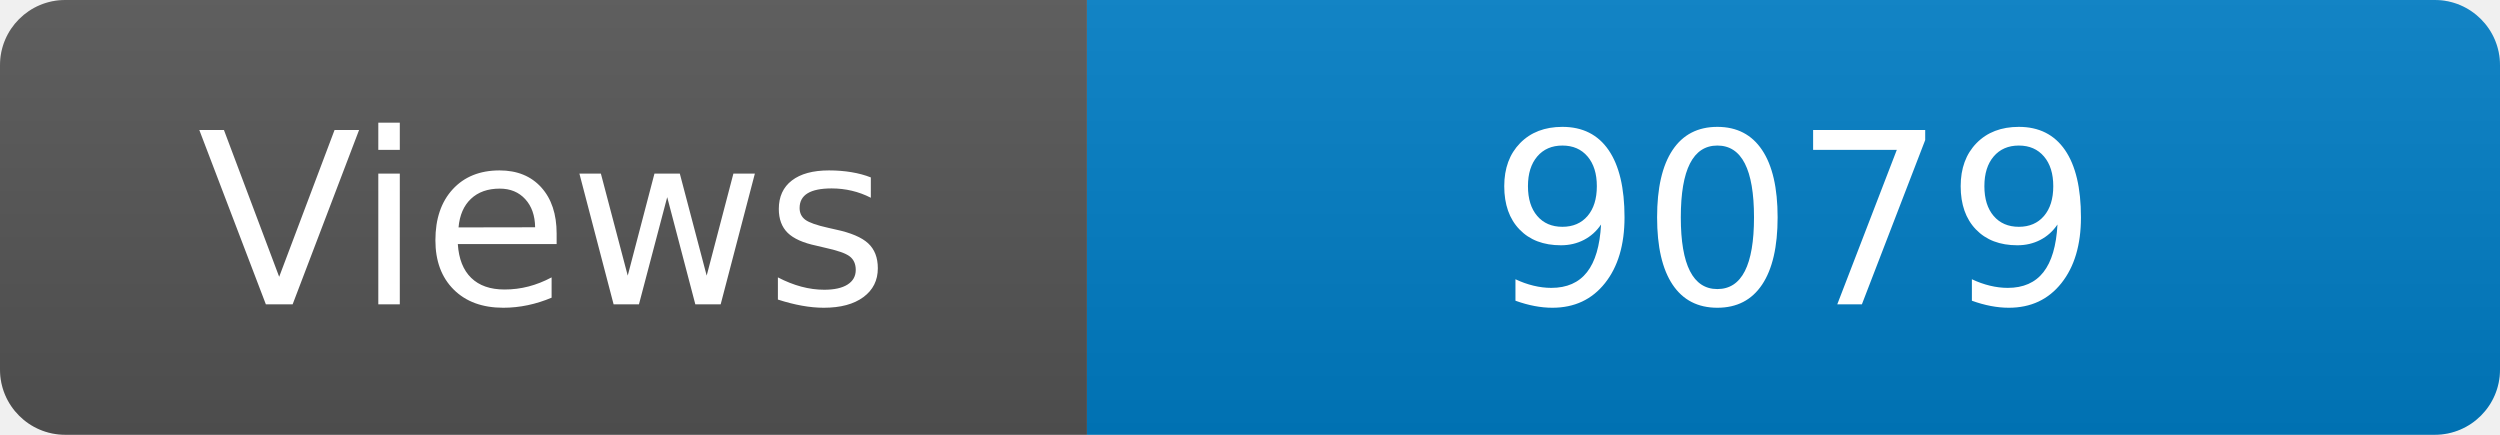
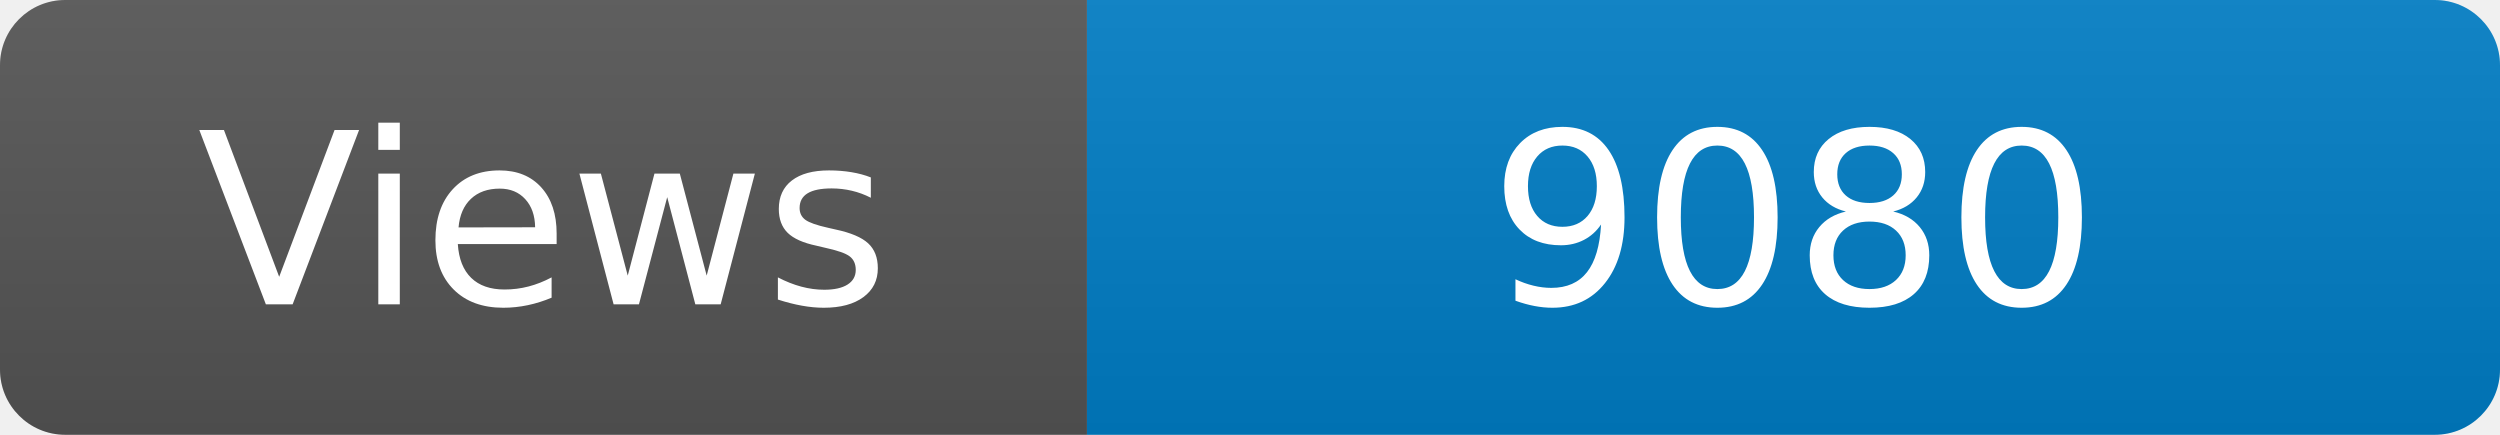
<svg xmlns="http://www.w3.org/2000/svg" width="115" height="20" role="img" aria-label="Maintained?: yes">
  <linearGradient id="s" x2="0" y2="100%">
    <stop offset="0" stop-color="#bbb" stop-opacity=".1" />
    <stop offset="1" stop-opacity=".1" />
  </linearGradient>
  <clipPath id="r">
    <rect width="115" height="20" rx="3" fill="#fff" />
  </clipPath>
  <g clip-path="url(#r)">
    <rect width="50" height="20" fill="#555" />
    <rect x="50" width="160" height="20" fill="#007ec6" />
    <rect width="115" height="20" fill="url(#s)" />
  </g>
  <g fill="#fff" text-anchor="middle" font-family="Verdana,Geneva,DejaVu Sans,sans-serif" font-size="110">
    <text x="250" y="140" transform="scale(.1)" fill="#fff">Views</text>
-     <text x="825" y="140" transform="scale(.1)" fill="#fff">9079</text>
+     <text x="825" y="140" transform="scale(.1)" fill="#fff">9080</text>
  </g>
</svg>
